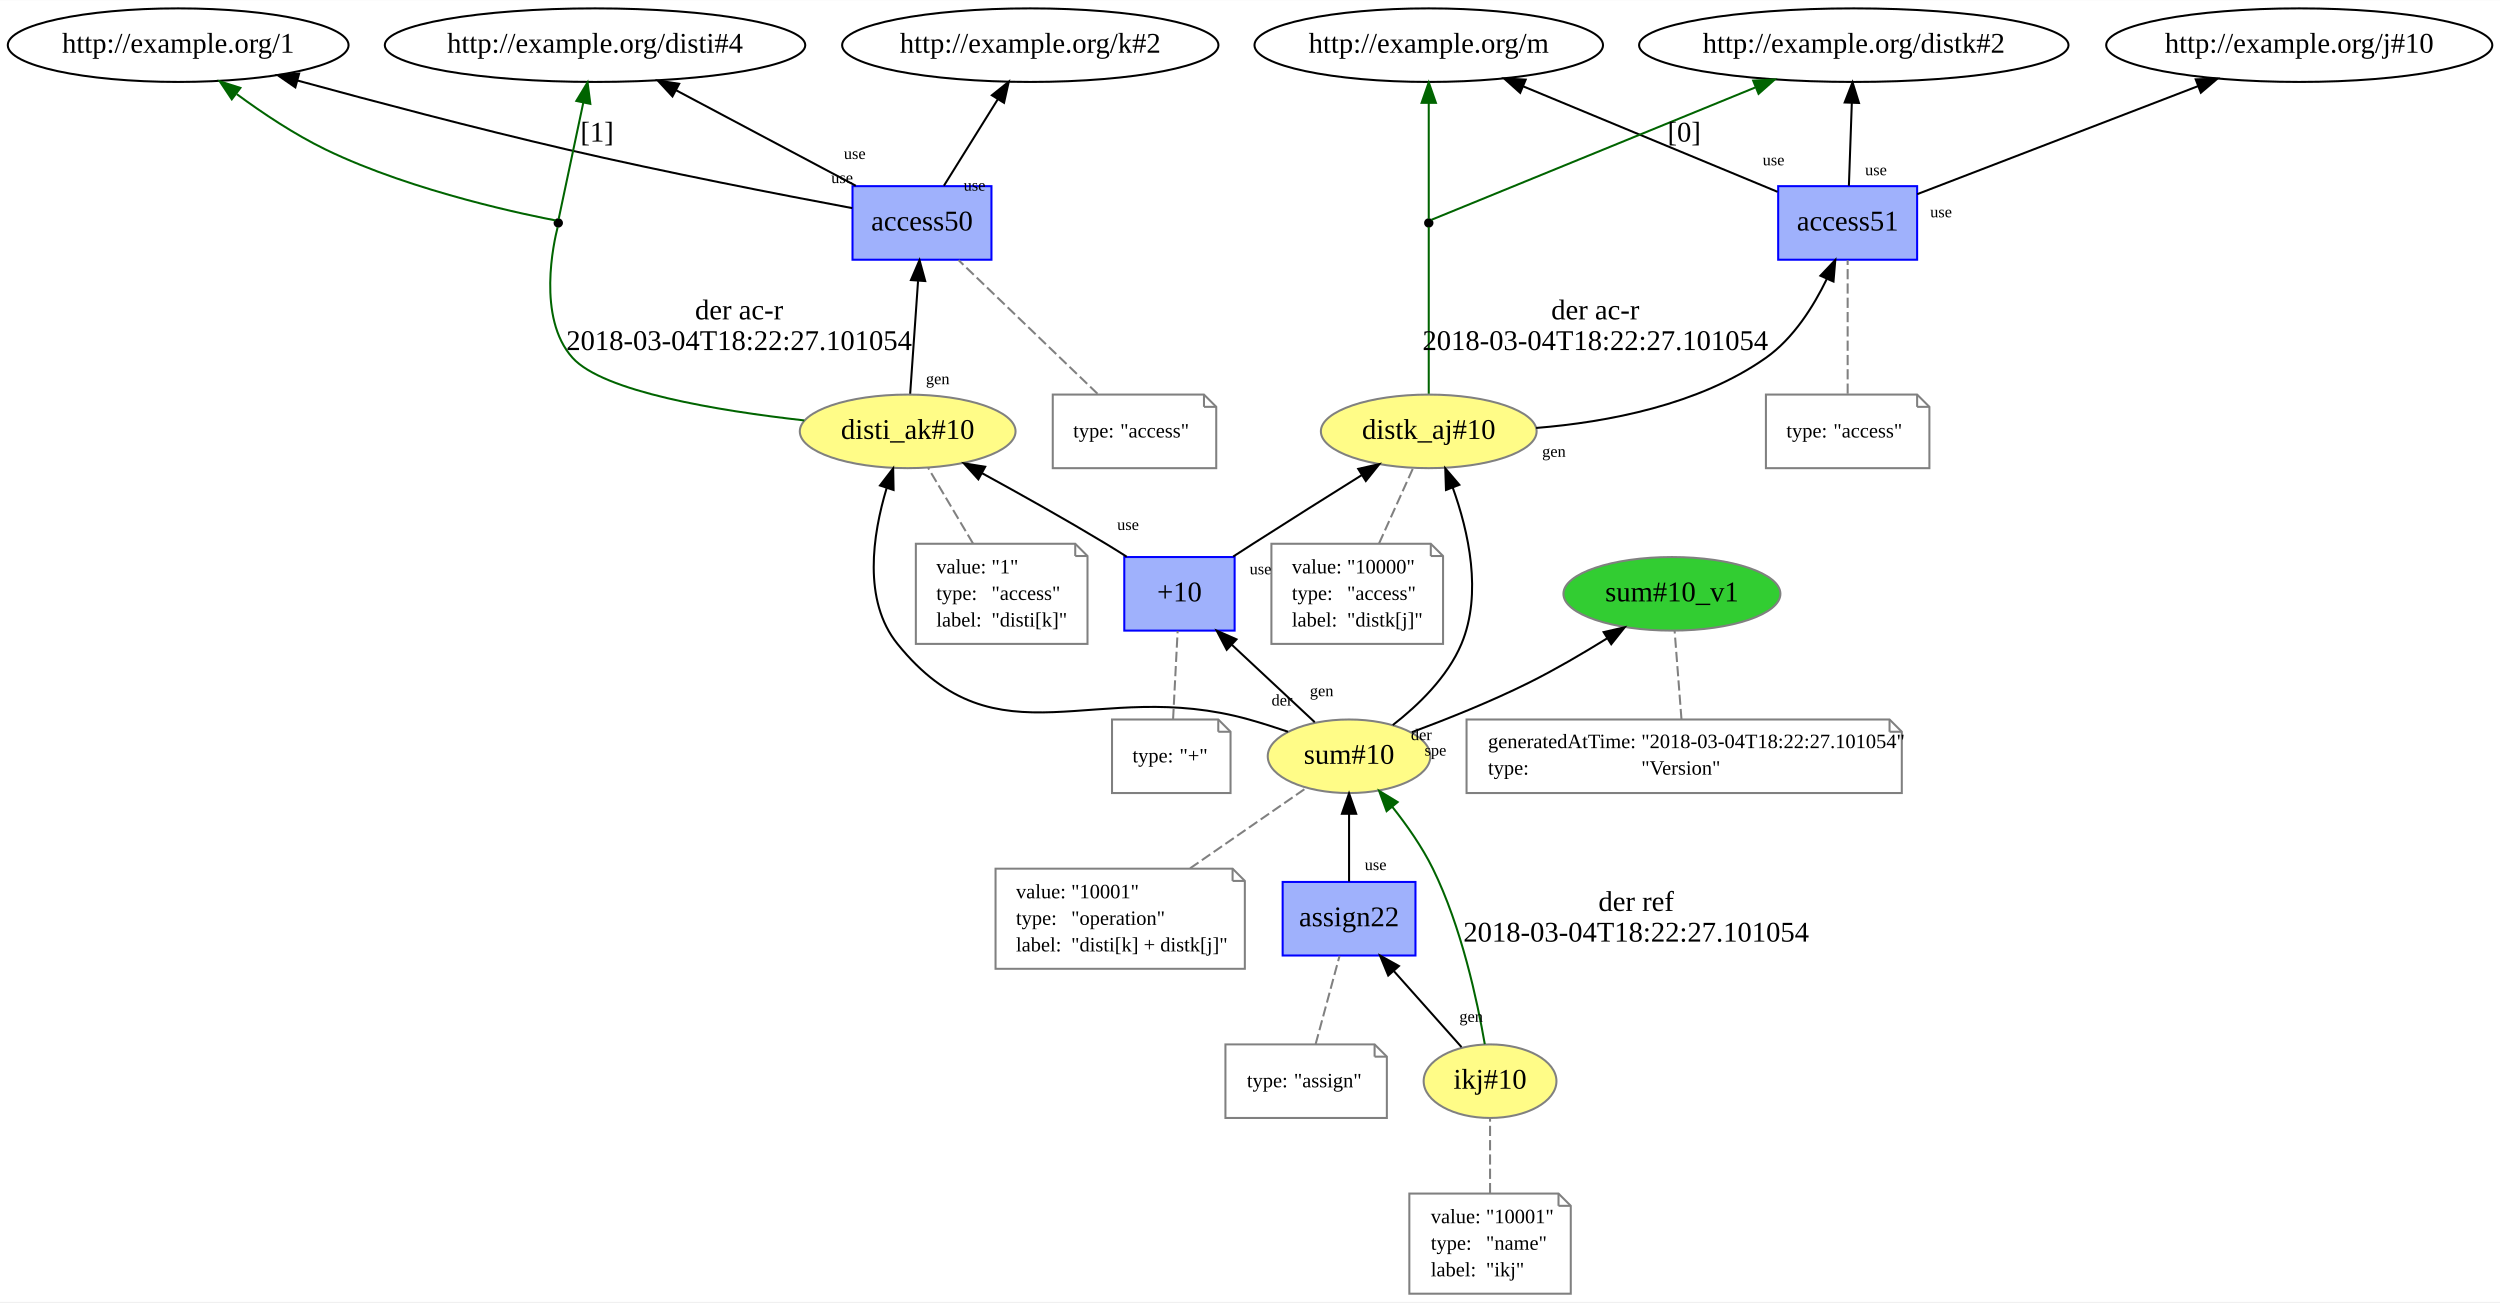
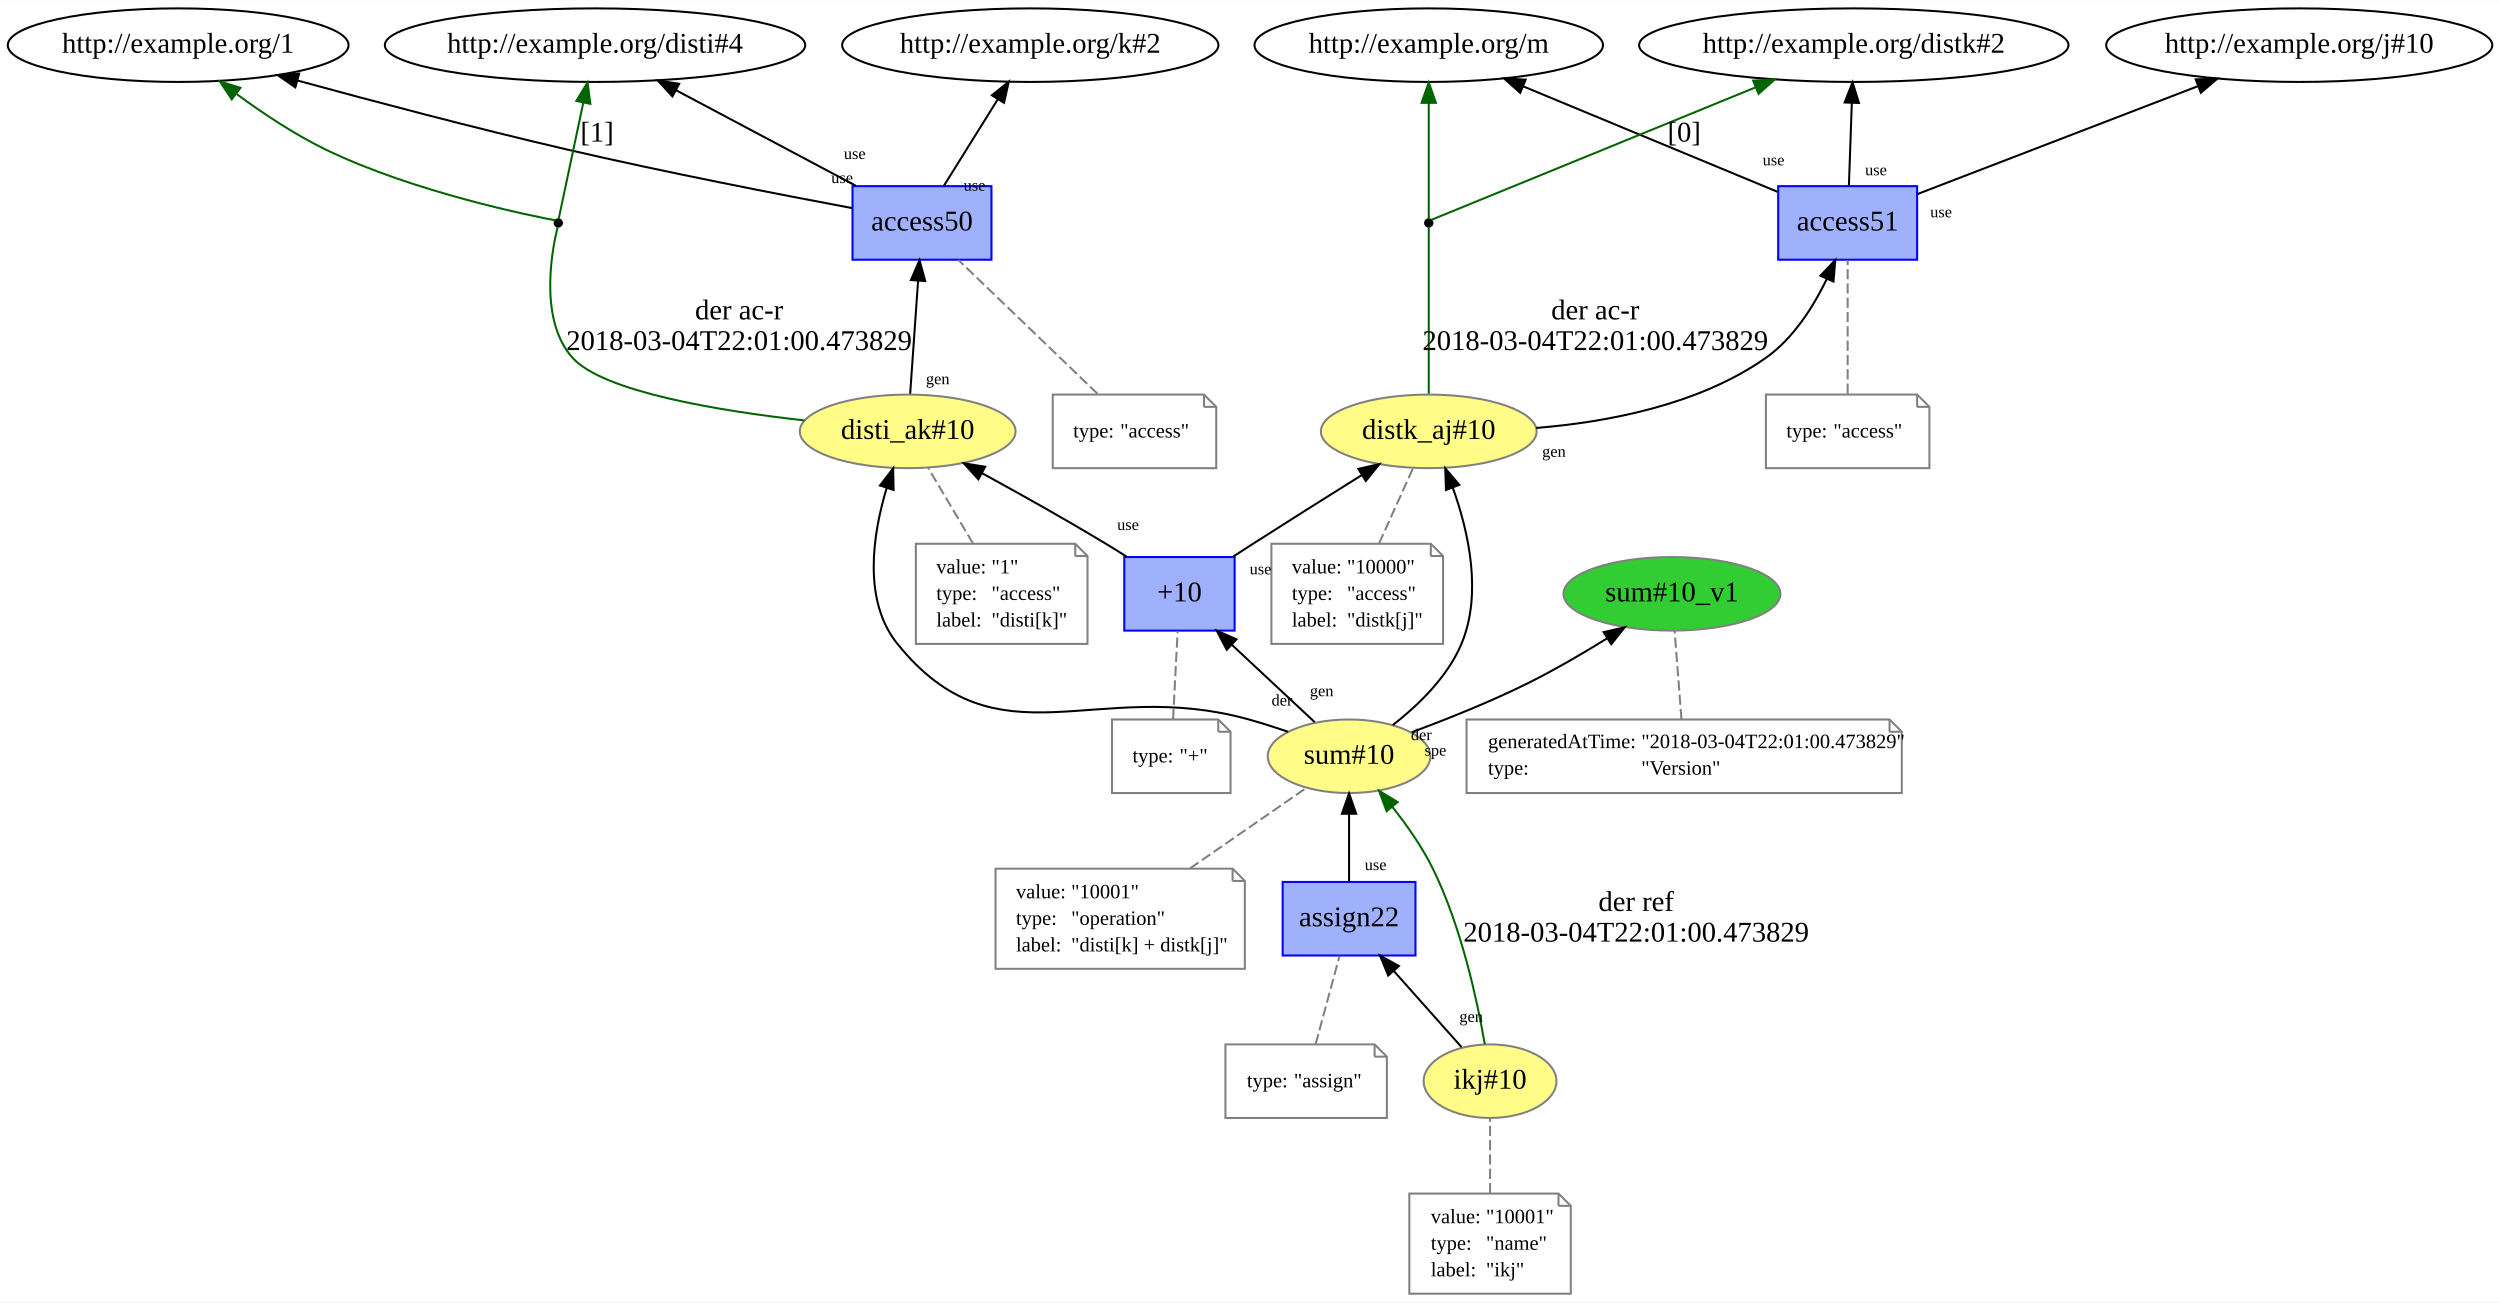
<svg xmlns="http://www.w3.org/2000/svg" xmlns:xlink="http://www.w3.org/1999/xlink" width="1152pt" height="600pt" viewBox="0.00 0.00 1152.00 599.81">
  <g id="graph0" class="graph" transform="scale(0.941612 0.941612) rotate(0) translate(4 633)">
    <polygon fill="white" stroke="none" points="-4,4 -4,-633 1219.43,-633 1219.43,4 -4,4" />
    <g id="node1" class="node">
      <g id="a_node1">
        <a xlink:href="http://example.org/disti_ak#10" xlink:title="disti_ak#10">
          <ellipse fill="#fffc87" stroke="#808080" cx="440.193" cy="-422" rx="52.791" ry="18" />
          <text text-anchor="middle" x="440.193" y="-418.3" font-family="Times New Roman,serif" font-size="14.00">disti_ak#10</text>
        </a>
      </g>
    </g>
    <g id="node3" class="node">
      <g id="a_node3">
        <a xlink:href="http://example.org/access50" xlink:title="access50">
          <polygon fill="#9fb1fc" stroke="#0000ff" points="481.193,-542 413.193,-542 413.193,-506 481.193,-506 481.193,-542" />
          <text text-anchor="middle" x="447.193" y="-520.3" font-family="Times New Roman,serif" font-size="14.00">access50</text>
        </a>
      </g>
    </g>
    <g id="edge7" class="edge">
      <path fill="none" stroke="black" d="M441.412,-440.419C442.476,-455.618 444.038,-477.933 445.27,-495.536" />
      <polygon fill="black" stroke="black" points="441.797,-496.05 445.987,-505.781 448.78,-495.561 441.797,-496.05" />
      <text text-anchor="middle" x="454.894" y="-445.093" font-family="Times New Roman,serif" font-size="8.00">gen</text>
    </g>
    <g id="node6" class="node">
      <ellipse fill="black" stroke="black" cx="269.193" cy="-524" rx="1.8" ry="1.8" />
    </g>
    <g id="edge4" class="edge">
      <path fill="none" stroke="darkgreen" d="M389.57,-427.36C347.14,-432.13 291.158,-441.408 276.193,-458 258.556,-477.553 267.137,-515.05 268.901,-521.909" />
      <text text-anchor="middle" x="357.693" y="-476.8" font-family="Times New Roman,serif" font-size="14.00">der ac-r</text>
-       <text text-anchor="middle" x="357.693" y="-461.8" font-family="Times New Roman,serif" font-size="14.00">2018-03-04T18:22:27.101054</text>
+       <text text-anchor="middle" x="357.693" y="-461.8" font-family="Times New Roman,serif" font-size="14.00">2018-03-04T22:01:00.473829</text>
    </g>
    <g id="node2" class="node">
      <polygon fill="none" stroke="gray" points="522.193,-367 444.193,-367 444.193,-318 528.193,-318 528.193,-361 522.193,-367" />
      <polyline fill="none" stroke="gray" points="522.193,-367 522.193,-361 " />
      <polyline fill="none" stroke="gray" points="528.193,-361 522.193,-361 " />
      <text text-anchor="start" x="454.193" y="-352.5" font-family="Times New Roman,serif" font-size="10.00">value:</text>
      <text text-anchor="start" x="481.193" y="-352.5" font-family="Times New Roman,serif" font-size="10.00">"1"</text>
      <text text-anchor="start" x="454.193" y="-339.5" font-family="Times New Roman,serif" font-size="10.00">type:</text>
      <text text-anchor="start" x="481.193" y="-339.5" font-family="Times New Roman,serif" font-size="10.00">"access"</text>
      <text text-anchor="start" x="454.193" y="-326.5" font-family="Times New Roman,serif" font-size="10.00">label:</text>
      <text text-anchor="start" x="481.193" y="-326.5" font-family="Times New Roman,serif" font-size="10.00">"disti[k]"</text>
    </g>
    <g id="edge1" class="edge">
      <path fill="none" stroke="gray" stroke-dasharray="5,2" d="M472.141,-367.174C465.06,-379.104 456.639,-393.292 450.22,-404.106" />
    </g>
    <g id="node5" class="node">
      <ellipse fill="none" stroke="black" cx="83.193" cy="-611" rx="83.386" ry="18" />
      <text text-anchor="middle" x="83.193" y="-607.3" font-family="Times New Roman,serif" font-size="14.00">http://example.org/1</text>
    </g>
    <g id="edge3" class="edge">
      <path fill="none" stroke="black" d="M413.057,-531.252C377.881,-537.838 321.519,-548.791 273.193,-560 228.813,-570.294 179.023,-583.456 141.548,-593.693" />
      <polygon fill="black" stroke="black" points="140.528,-590.343 131.809,-596.363 142.379,-597.094 140.528,-590.343" />
      <text text-anchor="middle" x="408.092" y="-543.506" font-family="Times New Roman,serif" font-size="8.00">use</text>
    </g>
    <g id="node7" class="node">
      <ellipse fill="none" stroke="black" cx="287.193" cy="-611" rx="102.882" ry="18" />
      <text text-anchor="middle" x="287.193" y="-607.3" font-family="Times New Roman,serif" font-size="14.00">http://example.org/disti#4</text>
    </g>
    <g id="edge8" class="edge">
      <path fill="none" stroke="black" d="M414.814,-542.201C389.382,-555.712 353.854,-574.586 326.74,-588.99" />
      <polygon fill="black" stroke="black" points="325.083,-585.907 317.894,-593.69 328.368,-592.089 325.083,-585.907" />
      <text text-anchor="middle" x="414.285" y="-555.292" font-family="Times New Roman,serif" font-size="8.00">use</text>
    </g>
    <g id="node8" class="node">
      <ellipse fill="none" stroke="black" cx="500.193" cy="-611" rx="92.084" ry="18" />
      <text text-anchor="middle" x="500.193" y="-607.3" font-family="Times New Roman,serif" font-size="14.00">http://example.org/k#2</text>
    </g>
    <g id="edge9" class="edge">
      <path fill="none" stroke="black" d="M457.918,-542.201C465.511,-554.378 475.82,-570.911 484.356,-584.602" />
      <polygon fill="black" stroke="black" points="481.403,-586.481 489.664,-593.115 487.343,-582.777 481.403,-586.481" />
      <text text-anchor="middle" x="472.909" y="-539.792" font-family="Times New Roman,serif" font-size="8.00">use</text>
    </g>
    <g id="node4" class="node">
      <polygon fill="none" stroke="gray" points="585.193,-440 511.193,-440 511.193,-404 591.193,-404 591.193,-434 585.193,-440" />
      <polyline fill="none" stroke="gray" points="585.193,-440 585.193,-434 " />
      <polyline fill="none" stroke="gray" points="591.193,-434 585.193,-434 " />
      <text text-anchor="start" x="521.193" y="-419" font-family="Times New Roman,serif" font-size="10.00">type:</text>
      <text text-anchor="start" x="544.193" y="-419" font-family="Times New Roman,serif" font-size="10.00">"access"</text>
    </g>
    <g id="edge2" class="edge">
      <path fill="none" stroke="gray" stroke-dasharray="5,2" d="M533.077,-440.419C513.989,-458.773 484.11,-487.502 465.1,-505.781" />
    </g>
    <g id="edge6" class="edge">
      <path fill="none" stroke="darkgreen" d="M267.777,-525.262C257.93,-527.117 198.764,-538.821 155.193,-560 140.068,-567.351 124.586,-577.672 111.872,-587.029" />
      <polygon fill="darkgreen" stroke="darkgreen" points="109.428,-584.489 103.552,-593.305 113.643,-590.078 109.428,-584.489" />
    </g>
    <g id="edge5" class="edge">
      <path fill="none" stroke="darkgreen" d="M269.395,-525.955C270.575,-531.528 276.687,-560.391 281.423,-582.755" />
      <polygon fill="darkgreen" stroke="darkgreen" points="278.049,-583.715 283.545,-592.773 284.897,-582.265 278.049,-583.715" />
      <text text-anchor="middle" x="288.193" y="-563.8" font-family="Times New Roman,serif" font-size="14.00">[1]</text>
    </g>
    <g id="node9" class="node">
      <g id="a_node9">
        <a xlink:href="http://example.org/distk_aj#10" xlink:title="distk_aj#10">
          <ellipse fill="#fffc87" stroke="#808080" cx="695.193" cy="-422" rx="52.791" ry="18" />
          <text text-anchor="middle" x="695.193" y="-418.3" font-family="Times New Roman,serif" font-size="14.00">distk_aj#10</text>
        </a>
      </g>
    </g>
    <g id="node11" class="node">
      <g id="a_node11">
        <a xlink:href="http://example.org/access51" xlink:title="access51">
          <polygon fill="#9fb1fc" stroke="#0000ff" points="934.193,-542 866.193,-542 866.193,-506 934.193,-506 934.193,-542" />
          <text text-anchor="middle" x="900.193" y="-520.3" font-family="Times New Roman,serif" font-size="14.00">access51</text>
        </a>
      </g>
    </g>
    <g id="edge16" class="edge">
      <path fill="none" stroke="black" d="M747.751,-423.672C782.455,-426.485 827.404,-434.884 860.193,-458 873.613,-467.461 883.413,-482.994 889.954,-496.503" />
      <polygon fill="black" stroke="black" points="886.865,-498.169 894.145,-505.866 893.254,-495.309 886.865,-498.169" />
      <text text-anchor="middle" x="756.451" y="-409.553" font-family="Times New Roman,serif" font-size="8.00">gen</text>
    </g>
    <g id="node14" class="node">
      <ellipse fill="black" stroke="black" cx="695.193" cy="-524" rx="1.8" ry="1.8" />
    </g>
    <g id="edge13" class="edge">
      <path fill="none" stroke="darkgreen" d="M695.193,-440.419C695.193,-466.831 695.193,-514.728 695.193,-522.05" />
      <text text-anchor="middle" x="776.693" y="-476.8" font-family="Times New Roman,serif" font-size="14.00">der ac-r</text>
-       <text text-anchor="middle" x="776.693" y="-461.8" font-family="Times New Roman,serif" font-size="14.00">2018-03-04T18:22:27.101054</text>
+       <text text-anchor="middle" x="776.693" y="-461.8" font-family="Times New Roman,serif" font-size="14.00">2018-03-04T22:01:00.473829</text>
    </g>
    <g id="node10" class="node">
      <polygon fill="none" stroke="gray" points="696.193,-367 618.193,-367 618.193,-318 702.193,-318 702.193,-361 696.193,-367" />
      <polyline fill="none" stroke="gray" points="696.193,-367 696.193,-361 " />
      <polyline fill="none" stroke="gray" points="702.193,-361 696.193,-361 " />
      <text text-anchor="start" x="628.193" y="-352.5" font-family="Times New Roman,serif" font-size="10.00">value:</text>
      <text text-anchor="start" x="655.193" y="-352.5" font-family="Times New Roman,serif" font-size="10.00">"10000"</text>
      <text text-anchor="start" x="628.193" y="-339.5" font-family="Times New Roman,serif" font-size="10.00">type:</text>
      <text text-anchor="start" x="655.193" y="-339.5" font-family="Times New Roman,serif" font-size="10.00">"access"</text>
      <text text-anchor="start" x="628.193" y="-326.5" font-family="Times New Roman,serif" font-size="10.00">label:</text>
      <text text-anchor="start" x="655.193" y="-326.5" font-family="Times New Roman,serif" font-size="10.00">"distk[j]"</text>
    </g>
    <g id="edge10" class="edge">
      <path fill="none" stroke="gray" stroke-dasharray="5,2" d="M670.884,-367.174C676.272,-379.104 682.679,-393.292 687.563,-404.106" />
    </g>
    <g id="node13" class="node">
      <ellipse fill="none" stroke="black" cx="695.193" cy="-611" rx="85.285" ry="18" />
      <text text-anchor="middle" x="695.193" y="-607.3" font-family="Times New Roman,serif" font-size="14.00">http://example.org/m</text>
    </g>
    <g id="edge12" class="edge">
      <path fill="none" stroke="black" d="M865.88,-539.227C831.73,-553.387 779.099,-575.209 741.31,-590.878" />
      <polygon fill="black" stroke="black" points="739.94,-587.657 732.043,-594.721 742.621,-594.123 739.94,-587.657" />
      <text text-anchor="middle" x="863.928" y="-552.199" font-family="Times New Roman,serif" font-size="8.00">use</text>
    </g>
    <g id="node15" class="node">
      <ellipse fill="none" stroke="black" cx="903.193" cy="-611" rx="105.082" ry="18" />
      <text text-anchor="middle" x="903.193" y="-607.3" font-family="Times New Roman,serif" font-size="14.00">http://example.org/distk#2</text>
    </g>
    <g id="edge17" class="edge">
      <path fill="none" stroke="black" d="M900.8,-542.201C901.21,-553.837 901.762,-569.452 902.231,-582.763" />
      <polygon fill="black" stroke="black" points="898.736,-582.954 902.586,-592.825 905.731,-582.707 898.736,-582.954" />
      <text text-anchor="middle" x="914.047" y="-547.338" font-family="Times New Roman,serif" font-size="8.00">use</text>
    </g>
    <g id="node16" class="node">
      <ellipse fill="none" stroke="black" cx="1121.19" cy="-611" rx="94.484" ry="18" />
      <text text-anchor="middle" x="1121.19" y="-607.3" font-family="Times New Roman,serif" font-size="14.00">http://example.org/j#10</text>
    </g>
    <g id="edge18" class="edge">
      <path fill="none" stroke="black" d="M934.24,-538.095C970.971,-552.222 1029.81,-574.853 1071.66,-590.95" />
      <polygon fill="black" stroke="black" points="1070.52,-594.262 1081.11,-594.585 1073.04,-587.729 1070.52,-594.262" />
      <text text-anchor="middle" x="945.903" y="-526.763" font-family="Times New Roman,serif" font-size="8.00">use</text>
    </g>
    <g id="node12" class="node">
      <polygon fill="none" stroke="gray" points="934.193,-440 860.193,-440 860.193,-404 940.193,-404 940.193,-434 934.193,-440" />
      <polyline fill="none" stroke="gray" points="934.193,-440 934.193,-434 " />
      <polyline fill="none" stroke="gray" points="940.193,-434 934.193,-434 " />
      <text text-anchor="start" x="870.193" y="-419" font-family="Times New Roman,serif" font-size="10.00">type:</text>
      <text text-anchor="start" x="893.193" y="-419" font-family="Times New Roman,serif" font-size="10.00">"access"</text>
    </g>
    <g id="edge11" class="edge">
      <path fill="none" stroke="gray" stroke-dasharray="5,2" d="M900.193,-440.419C900.193,-458.773 900.193,-487.502 900.193,-505.781" />
    </g>
    <g id="edge15" class="edge">
      <path fill="none" stroke="darkgreen" d="M695.193,-525.955C695.193,-531.528 695.193,-560.391 695.193,-582.755" />
      <polygon fill="darkgreen" stroke="darkgreen" points="691.693,-582.773 695.193,-592.773 698.693,-582.773 691.693,-582.773" />
    </g>
    <g id="edge14" class="edge">
      <path fill="none" stroke="darkgreen" d="M696.521,-525.543C708.426,-530.408 797.675,-566.88 854.932,-590.278" />
      <polygon fill="darkgreen" stroke="darkgreen" points="853.946,-593.656 864.526,-594.199 856.594,-587.176 853.946,-593.656" />
      <text text-anchor="middle" x="820.193" y="-563.8" font-family="Times New Roman,serif" font-size="14.00">[0]</text>
    </g>
    <g id="node17" class="node">
      <g id="a_node17">
        <a xlink:href="http://example.org/sum#10" xlink:title="sum#10">
          <ellipse fill="#fffc87" stroke="#808080" cx="656.193" cy="-263" rx="39.794" ry="18" />
          <text text-anchor="middle" x="656.193" y="-259.3" font-family="Times New Roman,serif" font-size="14.00">sum#10</text>
        </a>
      </g>
    </g>
    <g id="edge24" class="edge">
      <path fill="none" stroke="black" d="M626.316,-275.014C620.043,-277.143 613.436,-279.253 607.193,-281 531.893,-302.076 484.327,-257.172 435.193,-318 418.12,-339.135 423.046,-371.408 429.888,-394.187" />
      <polygon fill="black" stroke="black" points="426.639,-395.51 433.095,-403.91 433.287,-393.317 426.639,-395.51" />
      <text text-anchor="middle" x="623.361" y="-287.82" font-family="Times New Roman,serif" font-size="8.00">der</text>
    </g>
    <g id="edge26" class="edge">
      <path fill="none" stroke="black" d="M677.594,-278.27C689.949,-287.864 704.358,-301.712 711.193,-318 721.529,-342.633 714.624,-373.107 706.925,-394.494" />
      <polygon fill="black" stroke="black" points="703.625,-393.323 703.273,-403.912 710.152,-395.854 703.625,-393.323" />
      <text text-anchor="middle" x="691.562" y="-270.905" font-family="Times New Roman,serif" font-size="8.00">der</text>
    </g>
    <g id="node19" class="node">
      <g id="a_node19">
        <a xlink:href="http://example.org/sum#10_v1" xlink:title="sum#10_v1">
          <ellipse fill="#32cd32" stroke="#808080" cx="814.193" cy="-342.5" rx="53.091" ry="18" />
          <text text-anchor="middle" x="814.193" y="-338.8" font-family="Times New Roman,serif" font-size="14.00">sum#10_v1</text>
        </a>
      </g>
    </g>
    <g id="edge21" class="edge">
      <path fill="none" stroke="black" d="M686.878,-274.765C704.041,-281.141 725.649,-289.764 744.193,-299 757.072,-305.415 770.708,-313.4 782.49,-320.711" />
      <polygon fill="black" stroke="black" points="780.768,-323.763 791.094,-326.133 784.5,-317.841 780.768,-323.763" />
      <text text-anchor="middle" x="698.462" y="-263.336" font-family="Times New Roman,serif" font-size="8.00">spe</text>
    </g>
    <g id="node21" class="node">
      <g id="a_node21">
        <a xlink:href="http://example.org/+10" xlink:title="+10">
          <polygon fill="#9fb1fc" stroke="#0000ff" points="600.193,-360.5 546.193,-360.5 546.193,-324.5 600.193,-324.5 600.193,-360.5" />
          <text text-anchor="middle" x="573.193" y="-338.8" font-family="Times New Roman,serif" font-size="14.00">+10</text>
        </a>
      </g>
    </g>
    <g id="edge27" class="edge">
      <path fill="none" stroke="black" d="M639.396,-279.683C627.755,-290.553 612.035,-305.231 598.835,-317.557" />
      <polygon fill="black" stroke="black" points="596.325,-315.112 591.404,-324.495 601.102,-320.229 596.325,-315.112" />
      <text text-anchor="middle" x="642.78" y="-292.397" font-family="Times New Roman,serif" font-size="8.00">gen</text>
    </g>
    <g id="node18" class="node">
      <polygon fill="none" stroke="gray" points="599.193,-208 483.193,-208 483.193,-159 605.193,-159 605.193,-202 599.193,-208" />
      <polyline fill="none" stroke="gray" points="599.193,-208 599.193,-202 " />
      <polyline fill="none" stroke="gray" points="605.193,-202 599.193,-202 " />
      <text text-anchor="start" x="493.193" y="-193.5" font-family="Times New Roman,serif" font-size="10.00">value:</text>
      <text text-anchor="start" x="520.193" y="-193.5" font-family="Times New Roman,serif" font-size="10.00">"10001"</text>
      <text text-anchor="start" x="493.193" y="-180.5" font-family="Times New Roman,serif" font-size="10.00">type:</text>
      <text text-anchor="start" x="520.193" y="-180.5" font-family="Times New Roman,serif" font-size="10.00">"operation"</text>
      <text text-anchor="start" x="493.193" y="-167.5" font-family="Times New Roman,serif" font-size="10.00">label:</text>
      <text text-anchor="start" x="520.193" y="-167.5" font-family="Times New Roman,serif" font-size="10.00">"disti[k] + distk[j]"</text>
    </g>
    <g id="edge19" class="edge">
      <path fill="none" stroke="gray" stroke-dasharray="5,2" d="M578.405,-208.174C596.932,-220.994 619.229,-236.422 635.192,-247.468" />
    </g>
    <g id="node20" class="node">
      <polygon fill="none" stroke="gray" points="920.693,-281 713.693,-281 713.693,-245 926.693,-245 926.693,-275 920.693,-281" />
      <polyline fill="none" stroke="gray" points="920.693,-281 920.693,-275 " />
      <polyline fill="none" stroke="gray" points="926.693,-275 920.693,-275 " />
      <text text-anchor="start" x="724.193" y="-267" font-family="Times New Roman,serif" font-size="10.00">generatedAtTime:</text>
-       <text text-anchor="start" x="799.193" y="-267" font-family="Times New Roman,serif" font-size="10.00">"2018-03-04T18:22:27.101054"</text>
+       <text text-anchor="start" x="799.193" y="-267" font-family="Times New Roman,serif" font-size="10.00">"2018-03-04T22:01:00.473829"</text>
      <text text-anchor="start" x="724.193" y="-254" font-family="Times New Roman,serif" font-size="10.00">type:</text>
      <text text-anchor="start" x="799.193" y="-254" font-family="Times New Roman,serif" font-size="10.00">"Version"</text>
    </g>
    <g id="edge20" class="edge">
      <path fill="none" stroke="gray" stroke-dasharray="5,2" d="M818.861,-281.2C817.867,-294.043 816.514,-311.517 815.52,-324.348" />
    </g>
    <g id="edge23" class="edge">
      <path fill="none" stroke="black" d="M547.375,-360.664C543.973,-362.833 540.515,-364.994 537.193,-367 517.431,-378.93 494.93,-391.517 476.577,-401.534" />
      <polygon fill="black" stroke="black" points="474.78,-398.527 467.663,-406.376 478.121,-404.678 474.78,-398.527" />
      <text text-anchor="middle" x="548.023" y="-373.75" font-family="Times New Roman,serif" font-size="8.00">use</text>
    </g>
    <g id="edge25" class="edge">
      <path fill="none" stroke="black" d="M599.504,-360.752C602.761,-362.865 606.05,-364.988 609.193,-367 626.731,-378.229 646.395,-390.593 662.488,-400.653" />
      <polygon fill="black" stroke="black" points="660.689,-403.656 671.025,-405.984 664.397,-397.719 660.689,-403.656" />
      <text text-anchor="middle" x="612.864" y="-352.033" font-family="Times New Roman,serif" font-size="8.00">use</text>
    </g>
    <g id="node22" class="node">
      <polygon fill="none" stroke="gray" points="592.193,-281 540.193,-281 540.193,-245 598.193,-245 598.193,-275 592.193,-281" />
      <polyline fill="none" stroke="gray" points="592.193,-281 592.193,-275 " />
      <polyline fill="none" stroke="gray" points="598.193,-275 592.193,-275 " />
      <text text-anchor="start" x="550.193" y="-260" font-family="Times New Roman,serif" font-size="10.00">type:</text>
      <text text-anchor="start" x="573.193" y="-260" font-family="Times New Roman,serif" font-size="10.00">"+"</text>
    </g>
    <g id="edge22" class="edge">
      <path fill="none" stroke="gray" stroke-dasharray="5,2" d="M570.08,-281.2C570.743,-294.043 571.645,-311.517 572.307,-324.348" />
    </g>
    <g id="node23" class="node">
      <g id="a_node23">
        <a xlink:href="http://example.org/ikj#10" xlink:title="ikj#10">
          <ellipse fill="#fffc87" stroke="#808080" cx="725.193" cy="-104" rx="32.494" ry="18" />
          <text text-anchor="middle" x="725.193" y="-100.3" font-family="Times New Roman,serif" font-size="14.00">ikj#10</text>
        </a>
      </g>
    </g>
    <g id="edge31" class="edge">
      <path fill="none" stroke="darkgreen" d="M722.61,-122.122C718.979,-143.164 711.187,-179.57 697.193,-208 691.939,-218.673 684.444,-229.335 677.295,-238.331" />
      <polygon fill="darkgreen" stroke="darkgreen" points="674.568,-236.137 670.902,-246.077 679.967,-240.593 674.568,-236.137" />
      <text text-anchor="middle" x="796.693" y="-187.3" font-family="Times New Roman,serif" font-size="14.00">der ref</text>
-       <text text-anchor="middle" x="796.693" y="-172.3" font-family="Times New Roman,serif" font-size="14.00">2018-03-04T18:22:27.101054</text>
+       <text text-anchor="middle" x="796.693" y="-172.3" font-family="Times New Roman,serif" font-size="14.00">2018-03-04T22:01:00.473829</text>
    </g>
    <g id="node25" class="node">
      <g id="a_node25">
        <a xlink:href="http://example.org/assign22" xlink:title="assign22">
          <polygon fill="#9fb1fc" stroke="#0000ff" points="688.693,-201.5 623.693,-201.5 623.693,-165.5 688.693,-165.5 688.693,-201.5" />
          <text text-anchor="middle" x="656.193" y="-179.8" font-family="Times New Roman,serif" font-size="14.00">assign22</text>
        </a>
      </g>
    </g>
    <g id="edge32" class="edge">
      <path fill="none" stroke="black" d="M711.229,-120.683C701.732,-131.35 688.971,-145.684 678.127,-157.863" />
      <polygon fill="black" stroke="black" points="675.368,-155.699 671.332,-165.495 680.596,-160.354 675.368,-155.699" />
      <text text-anchor="middle" x="715.944" y="-133.023" font-family="Times New Roman,serif" font-size="8.00">gen</text>
    </g>
    <g id="node24" class="node">
      <polygon fill="none" stroke="gray" points="758.693,-49 685.693,-49 685.693,-0 764.693,-0 764.693,-43 758.693,-49" />
      <polyline fill="none" stroke="gray" points="758.693,-49 758.693,-43 " />
      <polyline fill="none" stroke="gray" points="764.693,-43 758.693,-43 " />
      <text text-anchor="start" x="696.193" y="-34.5" font-family="Times New Roman,serif" font-size="10.00">value:</text>
      <text text-anchor="start" x="723.193" y="-34.5" font-family="Times New Roman,serif" font-size="10.00">"10001"</text>
      <text text-anchor="start" x="696.193" y="-21.5" font-family="Times New Roman,serif" font-size="10.00">type:</text>
      <text text-anchor="start" x="723.193" y="-21.5" font-family="Times New Roman,serif" font-size="10.00">"name"</text>
      <text text-anchor="start" x="696.193" y="-8.5" font-family="Times New Roman,serif" font-size="10.00">label:</text>
      <text text-anchor="start" x="723.193" y="-8.5" font-family="Times New Roman,serif" font-size="10.00">"ikj"</text>
    </g>
    <g id="edge28" class="edge">
      <path fill="none" stroke="gray" stroke-dasharray="5,2" d="M725.193,-49.174C725.193,-60.925 725.193,-74.869 725.193,-85.62" />
    </g>
    <g id="edge30" class="edge">
      <path fill="none" stroke="black" d="M656.193,-201.7C656.193,-211.432 656.193,-223.824 656.193,-234.84" />
      <polygon fill="black" stroke="black" points="652.693,-234.848 656.193,-244.848 659.693,-234.848 652.693,-234.848" />
      <text text-anchor="middle" x="669.183" y="-207.3" font-family="Times New Roman,serif" font-size="8.00">use</text>
    </g>
    <g id="node26" class="node">
      <polygon fill="none" stroke="gray" points="668.693,-122 595.693,-122 595.693,-86 674.693,-86 674.693,-116 668.693,-122" />
      <polyline fill="none" stroke="gray" points="668.693,-122 668.693,-116 " />
      <polyline fill="none" stroke="gray" points="674.693,-116 668.693,-116 " />
      <text text-anchor="start" x="606.193" y="-101" font-family="Times New Roman,serif" font-size="10.00">type:</text>
      <text text-anchor="start" x="629.193" y="-101" font-family="Times New Roman,serif" font-size="10.00">"assign"</text>
    </g>
    <g id="edge29" class="edge">
      <path fill="none" stroke="gray" stroke-dasharray="5,2" d="M639.853,-122.2C643.333,-135.043 648.068,-152.517 651.545,-165.348" />
    </g>
  </g>
</svg>
